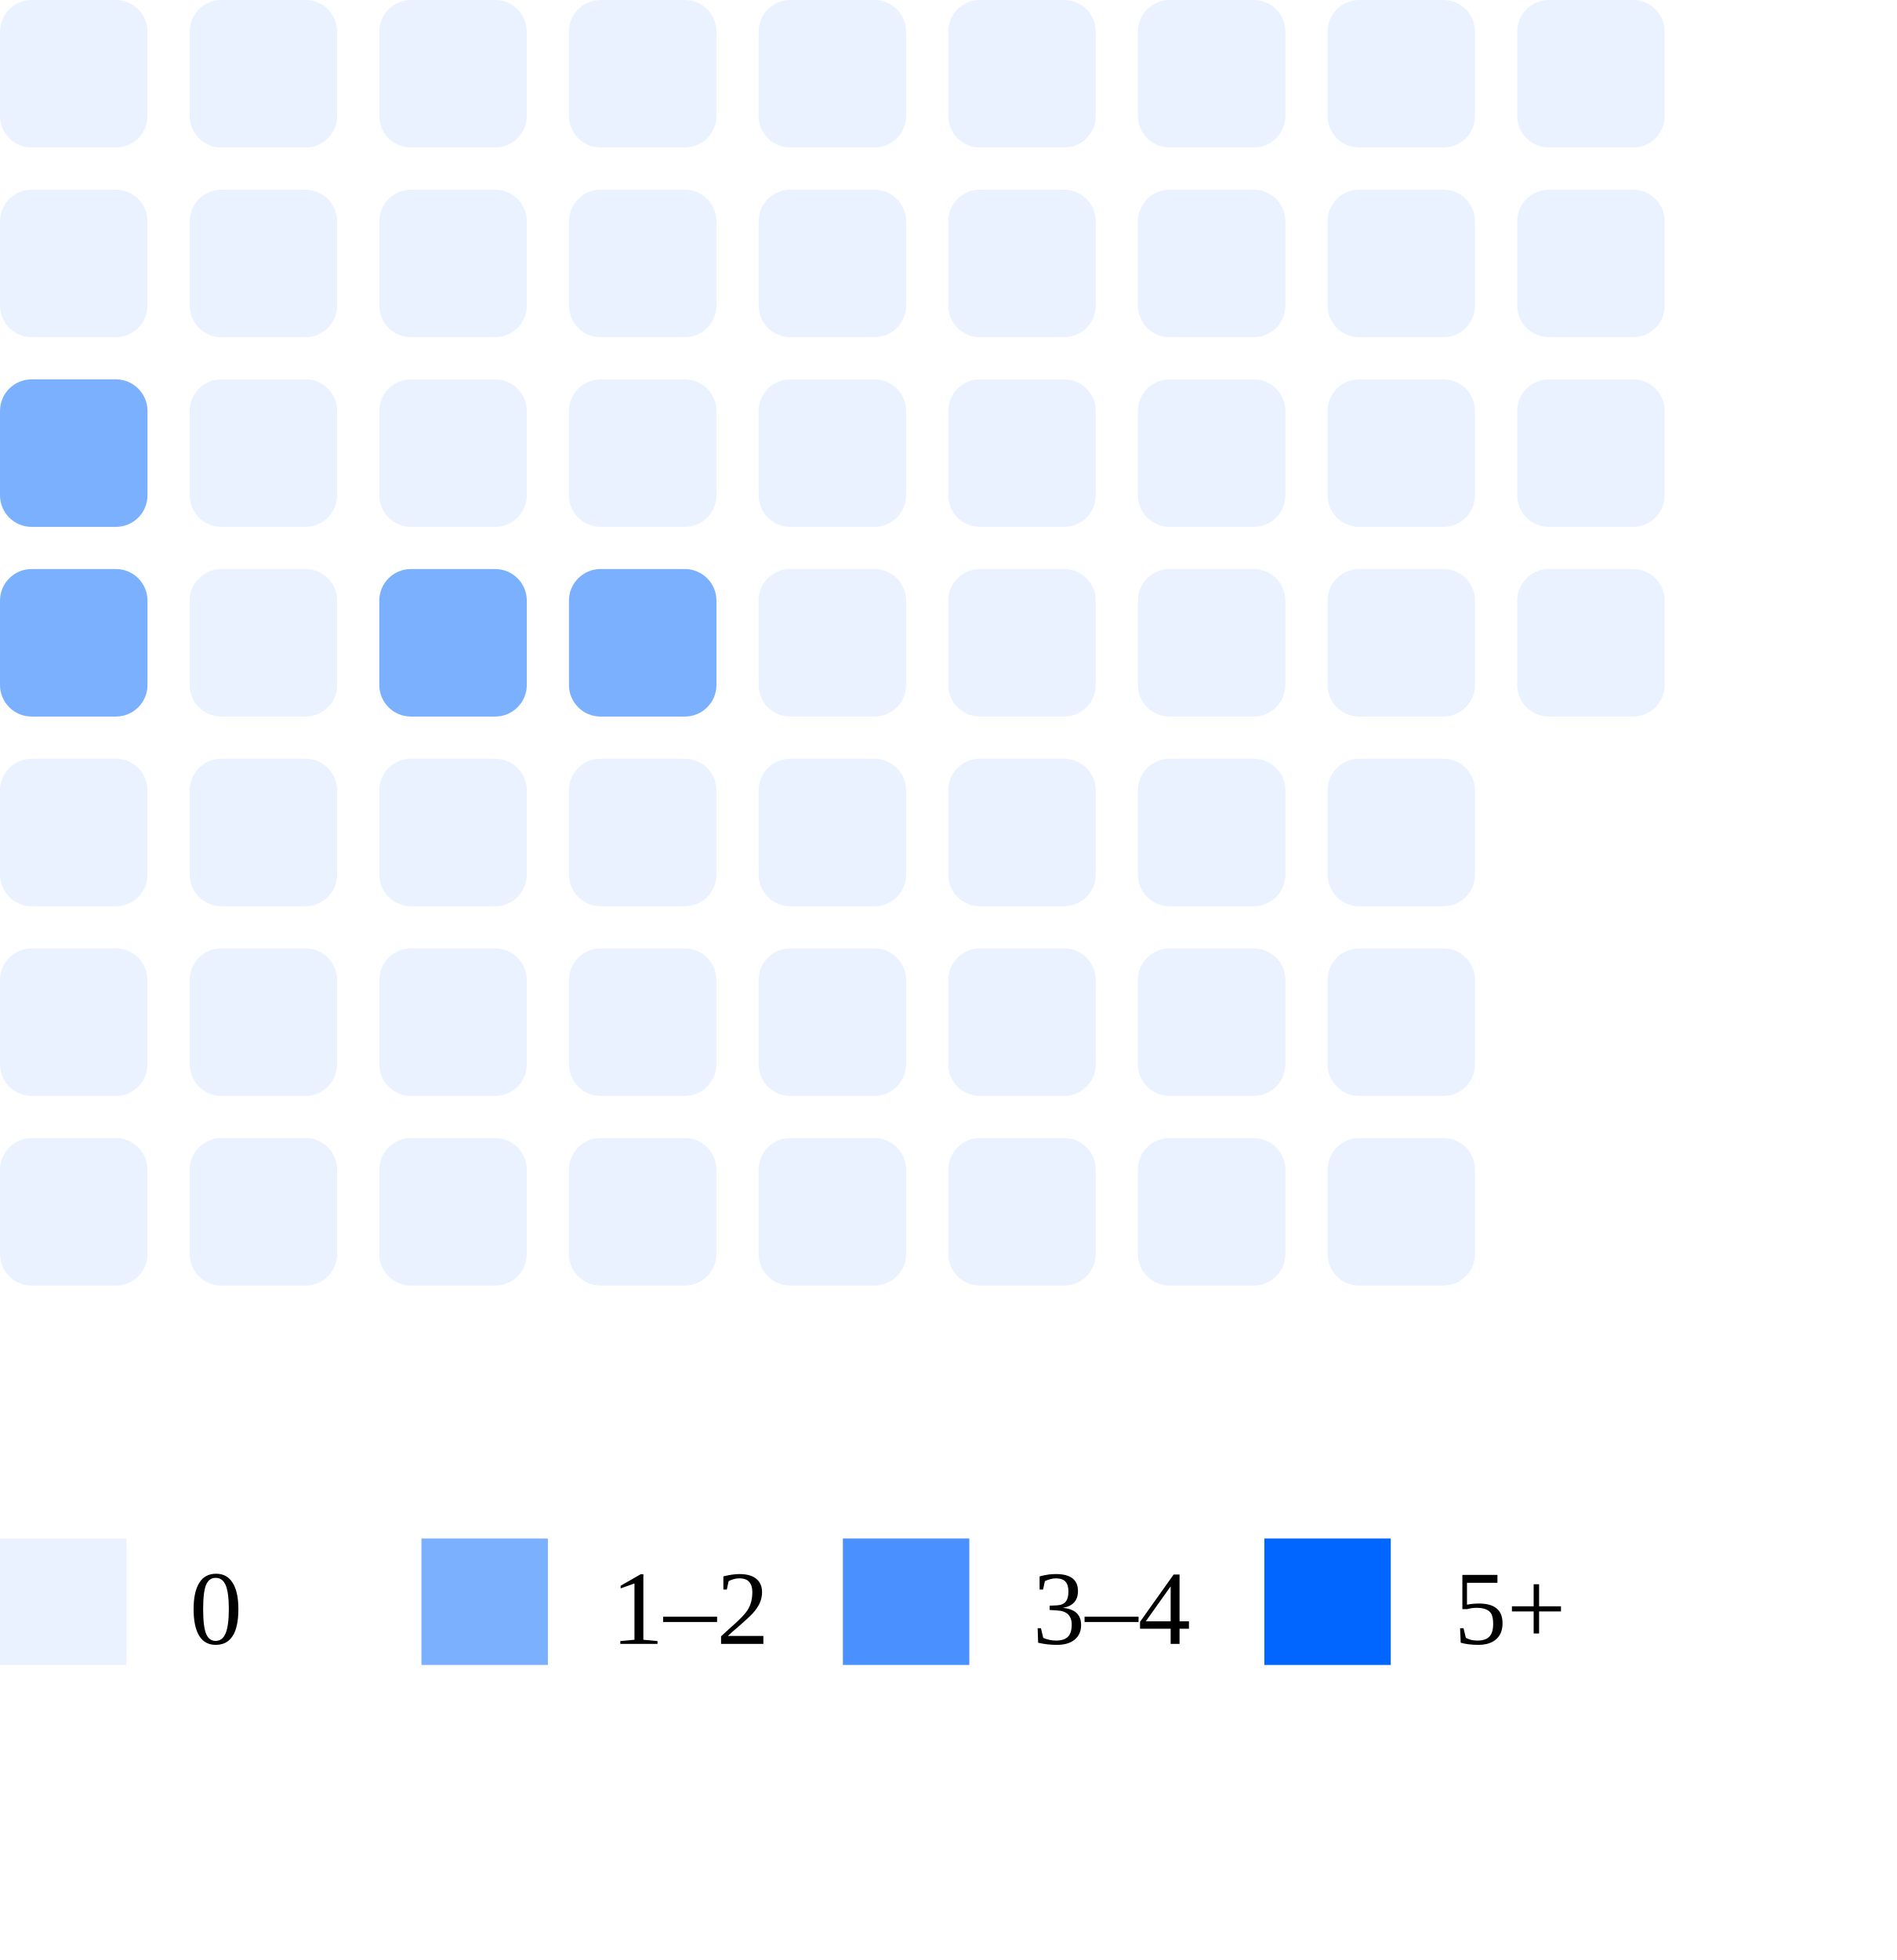
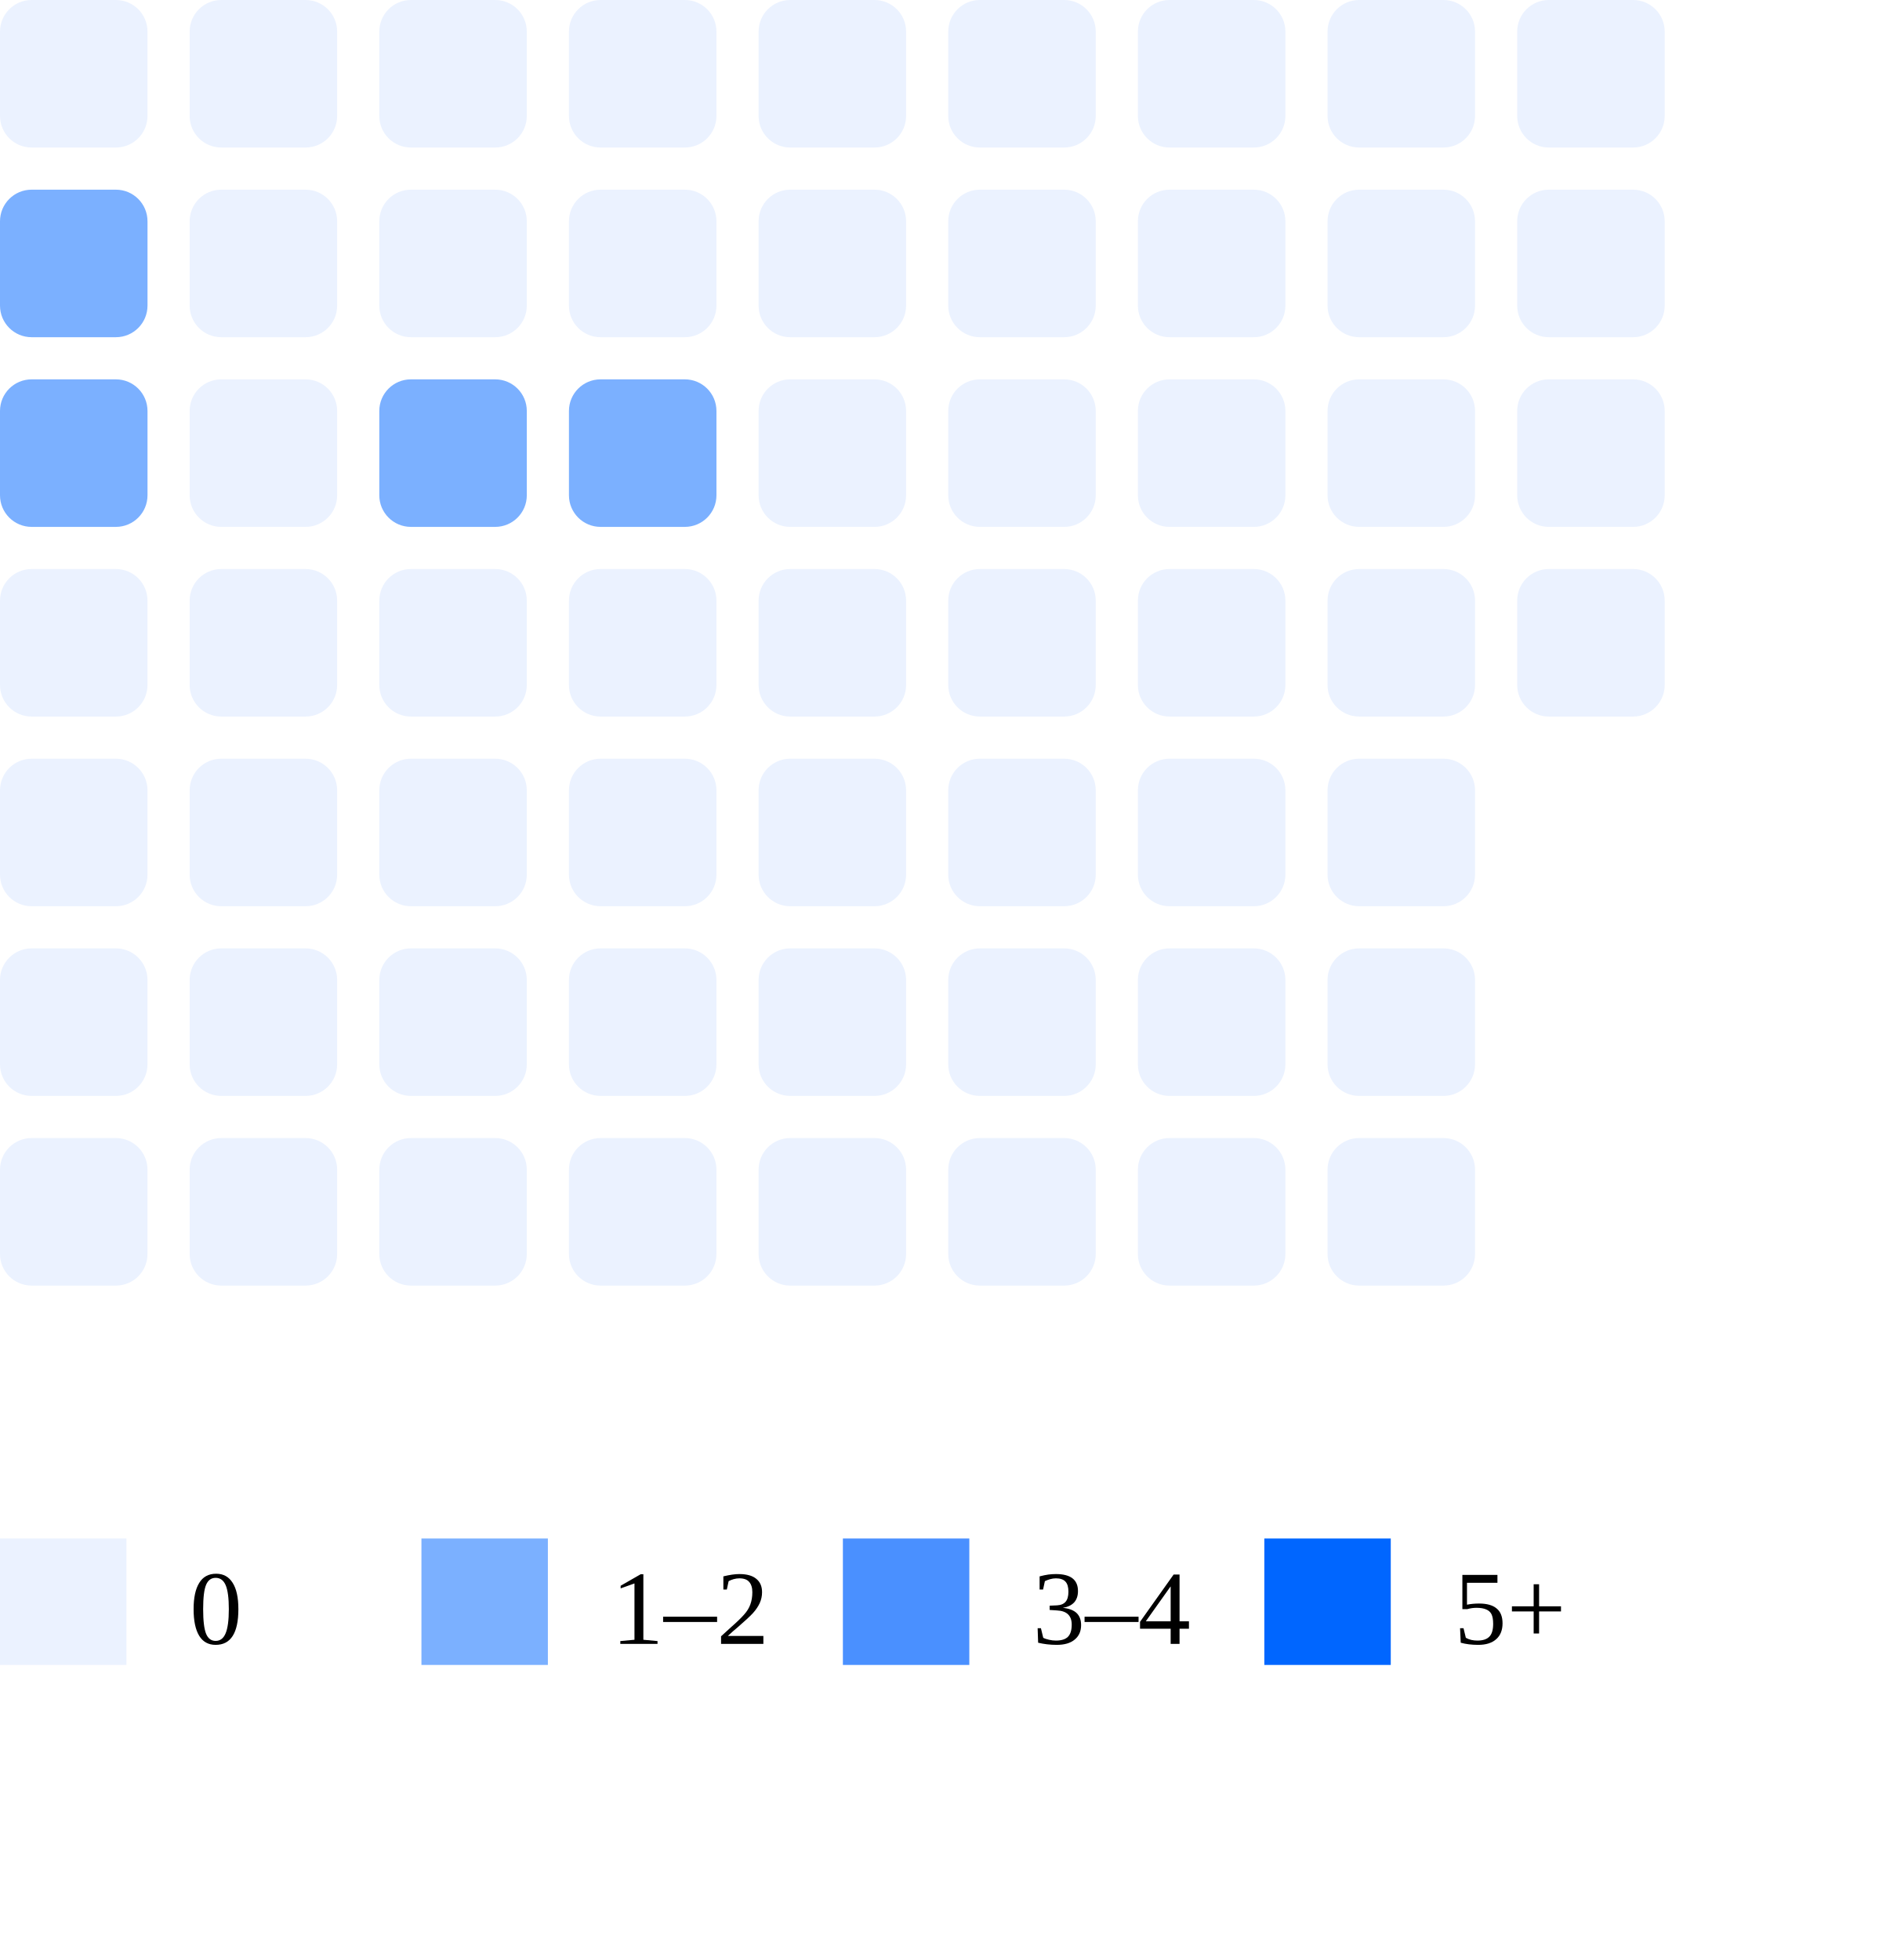
<svg xmlns="http://www.w3.org/2000/svg" width="180" height="186">
  <rect x="0" y="0" width="14" height="14" rx="3" fill="#ebf2ff" />
-   <rect x="0" y="18" width="14" height="14" rx="3" fill="#ebf2ff" />
+   <rect x="0" y="18" width="14" height="14" rx="3" fill="#7bb0ff" />
  <rect x="0" y="36" width="14" height="14" rx="3" fill="#7bb0ff" />
-   <rect x="0" y="54" width="14" height="14" rx="3" fill="#7bb0ff" />
+   <rect x="0" y="54" width="14" height="14" rx="3" fill="#ebf2ff" />
  <rect x="0" y="72" width="14" height="14" rx="3" fill="#ebf2ff" />
  <rect x="0" y="90" width="14" height="14" rx="3" fill="#ebf2ff" />
  <rect x="0" y="108" width="14" height="14" rx="3" fill="#ebf2ff" />
  <rect x="18" y="0" width="14" height="14" rx="3" fill="#ebf2ff" />
  <rect x="18" y="18" width="14" height="14" rx="3" fill="#ebf2ff" />
  <rect x="18" y="36" width="14" height="14" rx="3" fill="#ebf2ff" />
  <rect x="18" y="54" width="14" height="14" rx="3" fill="#ebf2ff" />
  <rect x="18" y="72" width="14" height="14" rx="3" fill="#ebf2ff" />
  <rect x="18" y="90" width="14" height="14" rx="3" fill="#ebf2ff" />
  <rect x="18" y="108" width="14" height="14" rx="3" fill="#ebf2ff" />
  <rect x="36" y="0" width="14" height="14" rx="3" fill="#ebf2ff" />
  <rect x="36" y="18" width="14" height="14" rx="3" fill="#ebf2ff" />
-   <rect x="36" y="36" width="14" height="14" rx="3" fill="#ebf2ff" />
-   <rect x="36" y="54" width="14" height="14" rx="3" fill="#7bb0ff" />
+   <rect x="36" y="36" width="14" height="14" rx="3" fill="#7bb0ff" />
+   <rect x="36" y="54" width="14" height="14" rx="3" fill="#ebf2ff" />
  <rect x="36" y="72" width="14" height="14" rx="3" fill="#ebf2ff" />
  <rect x="36" y="90" width="14" height="14" rx="3" fill="#ebf2ff" />
  <rect x="36" y="108" width="14" height="14" rx="3" fill="#ebf2ff" />
  <rect x="54" y="0" width="14" height="14" rx="3" fill="#ebf2ff" />
  <rect x="54" y="18" width="14" height="14" rx="3" fill="#ebf2ff" />
-   <rect x="54" y="36" width="14" height="14" rx="3" fill="#ebf2ff" />
-   <rect x="54" y="54" width="14" height="14" rx="3" fill="#7bb0ff" />
+   <rect x="54" y="36" width="14" height="14" rx="3" fill="#7bb0ff" />
+   <rect x="54" y="54" width="14" height="14" rx="3" fill="#ebf2ff" />
  <rect x="54" y="72" width="14" height="14" rx="3" fill="#ebf2ff" />
  <rect x="54" y="90" width="14" height="14" rx="3" fill="#ebf2ff" />
  <rect x="54" y="108" width="14" height="14" rx="3" fill="#ebf2ff" />
  <rect x="72" y="0" width="14" height="14" rx="3" fill="#ebf2ff" />
  <rect x="72" y="18" width="14" height="14" rx="3" fill="#ebf2ff" />
  <rect x="72" y="36" width="14" height="14" rx="3" fill="#ebf2ff" />
  <rect x="72" y="54" width="14" height="14" rx="3" fill="#ebf2ff" />
  <rect x="72" y="72" width="14" height="14" rx="3" fill="#ebf2ff" />
  <rect x="72" y="90" width="14" height="14" rx="3" fill="#ebf2ff" />
  <rect x="72" y="108" width="14" height="14" rx="3" fill="#ebf2ff" />
  <rect x="90" y="0" width="14" height="14" rx="3" fill="#ebf2ff" />
  <rect x="90" y="18" width="14" height="14" rx="3" fill="#ebf2ff" />
  <rect x="90" y="36" width="14" height="14" rx="3" fill="#ebf2ff" />
  <rect x="90" y="54" width="14" height="14" rx="3" fill="#ebf2ff" />
  <rect x="90" y="72" width="14" height="14" rx="3" fill="#ebf2ff" />
  <rect x="90" y="90" width="14" height="14" rx="3" fill="#ebf2ff" />
  <rect x="90" y="108" width="14" height="14" rx="3" fill="#ebf2ff" />
  <rect x="108" y="0" width="14" height="14" rx="3" fill="#ebf2ff" />
  <rect x="108" y="18" width="14" height="14" rx="3" fill="#ebf2ff" />
  <rect x="108" y="36" width="14" height="14" rx="3" fill="#ebf2ff" />
  <rect x="108" y="54" width="14" height="14" rx="3" fill="#ebf2ff" />
  <rect x="108" y="72" width="14" height="14" rx="3" fill="#ebf2ff" />
  <rect x="108" y="90" width="14" height="14" rx="3" fill="#ebf2ff" />
  <rect x="108" y="108" width="14" height="14" rx="3" fill="#ebf2ff" />
  <rect x="126" y="0" width="14" height="14" rx="3" fill="#ebf2ff" />
  <rect x="126" y="18" width="14" height="14" rx="3" fill="#ebf2ff" />
  <rect x="126" y="36" width="14" height="14" rx="3" fill="#ebf2ff" />
  <rect x="126" y="54" width="14" height="14" rx="3" fill="#ebf2ff" />
  <rect x="126" y="72" width="14" height="14" rx="3" fill="#ebf2ff" />
  <rect x="126" y="90" width="14" height="14" rx="3" fill="#ebf2ff" />
  <rect x="126" y="108" width="14" height="14" rx="3" fill="#ebf2ff" />
  <rect x="144" y="0" width="14" height="14" rx="3" fill="#ebf2ff" />
  <rect x="144" y="18" width="14" height="14" rx="3" fill="#ebf2ff" />
  <rect x="144" y="36" width="14" height="14" rx="3" fill="#ebf2ff" />
  <rect x="144" y="54" width="14" height="14" rx="3" fill="#ebf2ff" />
  <rect x="0" y="146" width="12" height="12" fill="#ebf2ff" />
  <text x="18" y="156" font-size="10">0</text>
  <rect x="40" y="146" width="12" height="12" fill="#7bb0ff" />
  <text x="58" y="156" font-size="10">1–2</text>
  <rect x="80" y="146" width="12" height="12" fill="#4a90ff" />
  <text x="98" y="156" font-size="10">3–4</text>
  <rect x="120" y="146" width="12" height="12" fill="#0066ff" />
  <text x="138" y="156" font-size="10">5+</text>
</svg>
